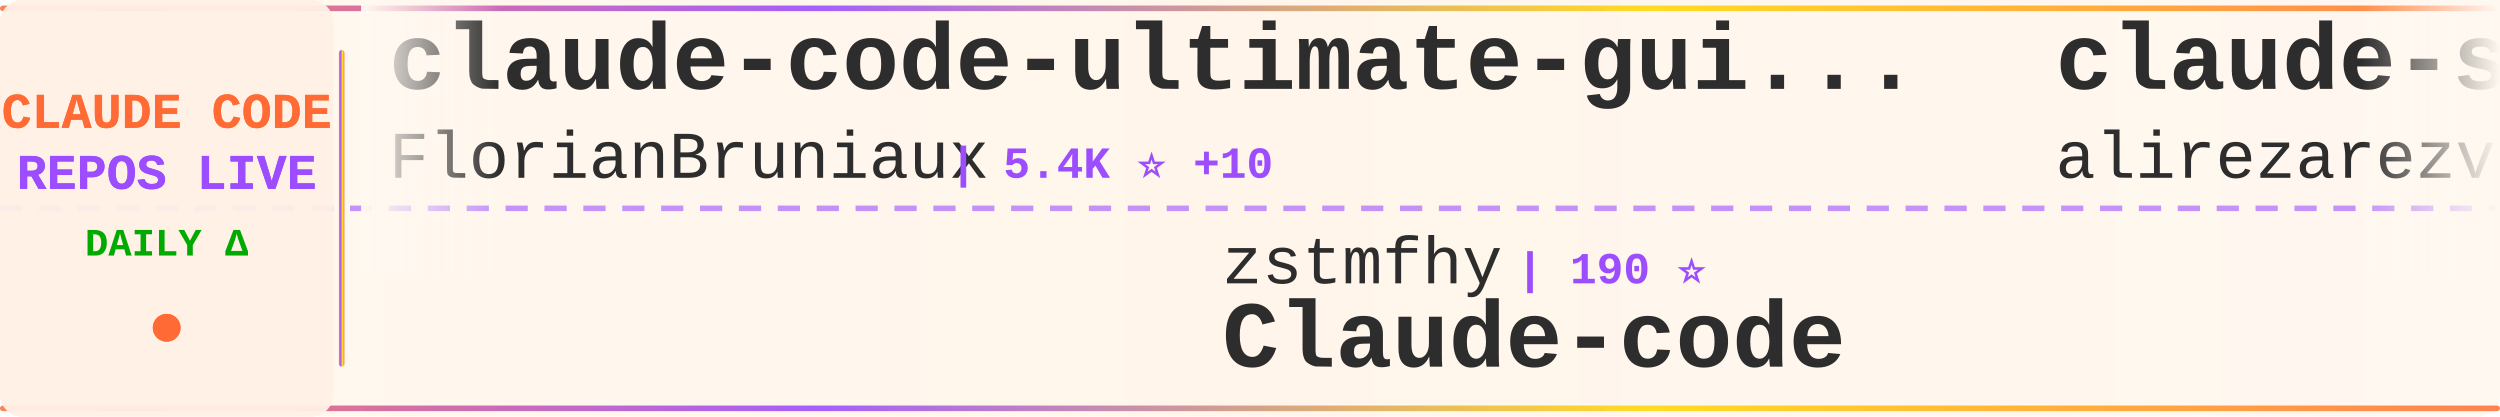
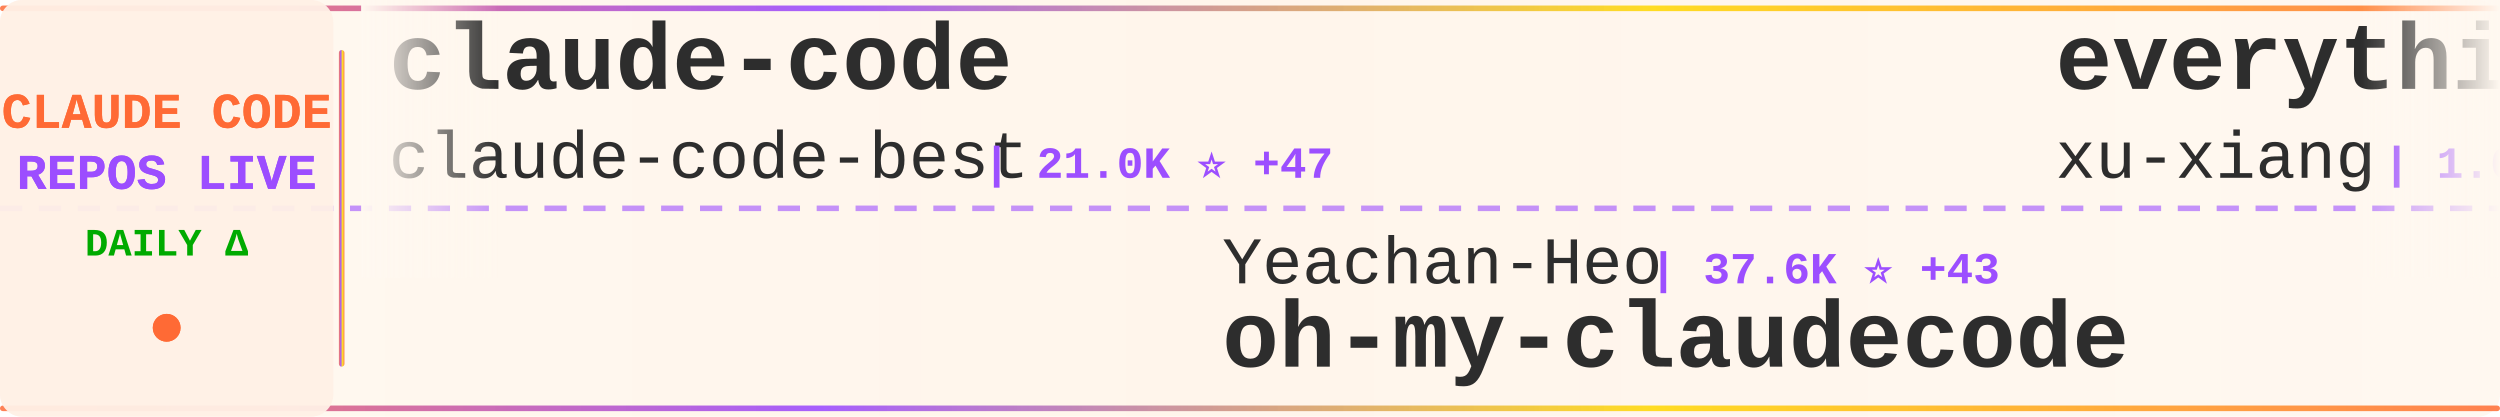
<svg xmlns="http://www.w3.org/2000/svg" width="900" height="150">
  <defs>
    <linearGradient id="tickerBg" x1="0%" y1="0%" x2="100%" y2="0%">
      <stop offset="0%" style="stop-color:#fff8f0;stop-opacity:0.98" />
      <stop offset="50%" style="stop-color:#fff5eb;stop-opacity:1" />
      <stop offset="100%" style="stop-color:#fff8f0;stop-opacity:0.98" />
    </linearGradient>
    <linearGradient id="borderGrad" x1="0%" y1="0%" x2="100%" y2="0%">
      <stop offset="0%" style="stop-color:#FF6B35;stop-opacity:0.85">
        <animate attributeName="stop-opacity" values="0.85;1;0.85" dur="2s" repeatCount="indefinite" />
      </stop>
      <stop offset="33%" style="stop-color:#9C4EFF;stop-opacity:0.9">
        <animate attributeName="stop-opacity" values="0.9;1;0.9" dur="2.2s" repeatCount="indefinite" />
      </stop>
      <stop offset="66%" style="stop-color:#FFD700;stop-opacity:0.85">
        <animate attributeName="stop-opacity" values="0.85;1;0.85" dur="1.8s" repeatCount="indefinite" />
      </stop>
      <stop offset="100%" style="stop-color:#FF6B35;stop-opacity:0.85">
        <animate attributeName="stop-opacity" values="0.85;1;0.85" dur="2s" repeatCount="indefinite" />
      </stop>
    </linearGradient>
    <filter id="textGlow">
      <feGaussianBlur stdDeviation="0.15" result="coloredBlur" />
      <feMerge>
        <feMergeNode in="coloredBlur" />
        <feMergeNode in="SourceGraphic" />
      </feMerge>
    </filter>
    <filter id="metricGlow">
      <feGaussianBlur stdDeviation="0.2" result="coloredBlur" />
      <feMerge>
        <feMergeNode in="coloredBlur" />
        <feMergeNode in="SourceGraphic" />
      </feMerge>
    </filter>
    <linearGradient id="leftFade" x1="0%" y1="0%" x2="100%" y2="0%">
      <stop offset="0%" style="stop-color:#fff8f0;stop-opacity:1" />
      <stop offset="100%" style="stop-color:#fff8f0;stop-opacity:0" />
    </linearGradient>
    <linearGradient id="rightFade" x1="0%" y1="0%" x2="100%" y2="0%">
      <stop offset="0%" style="stop-color:#fff8f0;stop-opacity:0" />
      <stop offset="100%" style="stop-color:#fff8f0;stop-opacity:1" />
    </linearGradient>
  </defs>
  <rect width="900" height="150" fill="url(#tickerBg)" rx="8" />
  <rect x="0" y="2" width="900" height="2" fill="url(#borderGrad)" rx="1" />
  <rect x="0" y="146" width="900" height="2" fill="url(#borderGrad)" rx="1" />
  <line x1="0" y1="75" x2="900" y2="75" stroke="#9C4EFF" stroke-width="2" stroke-dasharray="8 6" opacity="0.6" />
  <rect x="0" y="0" width="120" height="150" fill="#fff0e6" opacity="0.95" rx="8" />
  <text x="60" y="46" font-family="'Courier New', monospace" font-size="18" font-weight="bold" fill="#FF6B35" text-anchor="middle" filter="url(#textGlow)">
    CLAUDE CODE
  </text>
  <text x="60" y="68" font-family="'Courier New', monospace" font-size="18" font-weight="bold" fill="#9C4EFF" text-anchor="middle" filter="url(#textGlow)">
    REPOS LIVE
  </text>
  <text x="60" y="92" font-family="'Courier New', monospace" font-size="14" font-weight="bold" fill="#00aa00" text-anchor="middle">
    DAILY Δ
  </text>
  <circle cx="60" cy="118" r="5" fill="#FF6B35" filter="url(#metricGlow)">
    <animate attributeName="r" values="4;6;4" dur="1.5s" repeatCount="indefinite" />
    <animate attributeName="opacity" values="0.6;1;0.6" dur="1.5s" repeatCount="indefinite" />
  </circle>
  <rect x="122" y="18" width="2" height="114" fill="url(#borderGrad)" rx="1" />
  <clipPath id="tickerClip">
    <rect x="130" y="0" width="770" height="150" />
  </clipPath>
  <g clip-path="url(#tickerClip)">
    <g id="tickerItems">
      <animateTransform attributeName="transform" attributeType="XML" type="translate" from="0 0" to="-3000 0" dur="54s" repeatCount="indefinite" />
      <g transform="translate(0, 0)">
-         <text x="140" y="32" font-family="'Courier New', monospace" font-size="34" font-weight="bold" fill="#2d2d2d">claude-code-ultimate-gui...</text>
-         <text x="140" y="64" font-family="'Courier New', monospace" font-size="24" font-weight="normal" fill="#2d2d2d" opacity="1.0">FlorianBruniaux</text>
-         <text x="342" y="64" font-family="'Courier New', monospace" font-size="16" font-weight="bold" fill="#9C4EFF"> | 5.4K ⭐ +10</text>
+         <text x="140" y="32" font-family="'Courier New', monospace" font-size="34" font-weight="bold" fill="#2d2d2d">claude-code</text>
+         <text x="140" y="64" font-family="'Courier New', monospace" font-size="24" font-weight="normal" fill="#2d2d2d" opacity="1.0">claude-code-best</text>
+         <text x="354" y="64" font-family="'Courier New', monospace" font-size="16" font-weight="bold" fill="#9C4EFF"> | 21.0K ⭐ +47</text>
      </g>
      <g transform="translate(300, 0)">
-         <text x="140" y="102" font-family="'Courier New', monospace" font-size="24" font-weight="normal" fill="#2d2d2d" opacity="1.0">zstmfhy</text>
-         <text x="246" y="102" font-family="'Courier New', monospace" font-size="16" font-weight="bold" fill="#9C4EFF"> | 190 ⭐</text>
-         <text x="140" y="132" font-family="'Courier New', monospace" font-size="34" font-weight="bold" fill="#2d2d2d">Claude-code</text>
+         <text x="140" y="102" font-family="'Courier New', monospace" font-size="24" font-weight="normal" fill="#2d2d2d" opacity="1.0">Yeachan-Heo</text>
+         <text x="294" y="102" font-family="'Courier New', monospace" font-size="16" font-weight="bold" fill="#9C4EFF"> | 37.6K ⭐ +43</text>
+         <text x="140" y="132" font-family="'Courier New', monospace" font-size="34" font-weight="bold" fill="#2d2d2d">oh-my-claudecode</text>
      </g>
      <g transform="translate(600, 0)">
-         <text x="140" y="32" font-family="'Courier New', monospace" font-size="34" font-weight="bold" fill="#2d2d2d">claude-skills</text>
-         <text x="140" y="64" font-family="'Courier New', monospace" font-size="24" font-weight="normal" fill="#2d2d2d" opacity="1.0">alirezarezvani</text>
-         <text x="330" y="64" font-family="'Courier New', monospace" font-size="16" font-weight="bold" fill="#9C4EFF"> | 21.9K ⭐ +150</text>
+         <text x="140" y="32" font-family="'Courier New', monospace" font-size="34" font-weight="bold" fill="#2d2d2d">everything-claude-code-z...</text>
+         <text x="140" y="64" font-family="'Courier New', monospace" font-size="24" font-weight="normal" fill="#2d2d2d" opacity="1.0">xu-xiang</text>
+         <text x="258" y="64" font-family="'Courier New', monospace" font-size="16" font-weight="bold" fill="#9C4EFF"> | 1.6K ⭐ +8</text>
      </g>
      <g transform="translate(900, 0)">
-         <text x="140" y="102" font-family="'Courier New', monospace" font-size="24" font-weight="normal" fill="#2d2d2d" opacity="1.0">diet103</text>
-         <text x="246" y="102" font-family="'Courier New', monospace" font-size="16" font-weight="bold" fill="#9C4EFF"> | 9.7K ⭐ +1</text>
-         <text x="140" y="132" font-family="'Courier New', monospace" font-size="34" font-weight="bold" fill="#2d2d2d">claude-code-infrastructu...</text>
+         <text x="140" y="102" font-family="'Courier New', monospace" font-size="24" font-weight="normal" fill="#2d2d2d" opacity="1.0">repowise-dev</text>
+         <text x="306" y="102" font-family="'Courier New', monospace" font-size="16" font-weight="bold" fill="#9C4EFF"> | 1.1K ⭐ +1</text>
+         <text x="140" y="132" font-family="'Courier New', monospace" font-size="34" font-weight="bold" fill="#2d2d2d">claude-code-prompts</text>
      </g>
      <g transform="translate(1200, 0)">
-         <text x="140" y="32" font-family="'Courier New', monospace" font-size="34" font-weight="bold" fill="#2d2d2d">awesome-claude-code</text>
-         <text x="140" y="64" font-family="'Courier New', monospace" font-size="24" font-weight="normal" fill="#2d2d2d" opacity="1.0">jqueryscript</text>
-         <text x="306" y="64" font-family="'Courier New', monospace" font-size="16" font-weight="bold" fill="#9C4EFF"> | 460 ⭐ +1</text>
+         <text x="140" y="32" font-family="'Courier New', monospace" font-size="34" font-weight="bold" fill="#2d2d2d">claude-code-tips</text>
+         <text x="140" y="64" font-family="'Courier New', monospace" font-size="24" font-weight="normal" fill="#2d2d2d" opacity="1.0">ykdojo</text>
+         <text x="234" y="64" font-family="'Courier New', monospace" font-size="16" font-weight="bold" fill="#9C4EFF"> | 9.2K ⭐ +28</text>
      </g>
      <g transform="translate(1500, 0)">
-         <text x="140" y="102" font-family="'Courier New', monospace" font-size="24" font-weight="normal" fill="#2d2d2d" opacity="1.0">carlvellotti</text>
-         <text x="306" y="102" font-family="'Courier New', monospace" font-size="16" font-weight="bold" fill="#9C4EFF"> | 2.1K ⭐ +1</text>
-         <text x="140" y="132" font-family="'Courier New', monospace" font-size="34" font-weight="bold" fill="#2d2d2d">claude-code-pm-course</text>
+         <text x="140" y="102" font-family="'Courier New', monospace" font-size="24" font-weight="normal" fill="#2d2d2d" opacity="1.0">chauncygu</text>
+         <text x="270" y="102" font-family="'Courier New', monospace" font-size="16" font-weight="bold" fill="#9C4EFF"> | 2.7K ⭐ +4</text>
+         <text x="140" y="132" font-family="'Courier New', monospace" font-size="34" font-weight="bold" fill="#2d2d2d">collection-claude-code-s...</text>
      </g>
      <g transform="translate(1800, 0)">
-         <text x="140" y="32" font-family="'Courier New', monospace" font-size="34" font-weight="bold" fill="#2d2d2d">Claude-Code-Source-Study</text>
-         <text x="140" y="64" font-family="'Courier New', monospace" font-size="24" font-weight="normal" fill="#2d2d2d" opacity="1.0">luyao618</text>
-         <text x="258" y="64" font-family="'Courier New', monospace" font-size="16" font-weight="bold" fill="#9C4EFF"> | 1.6K ⭐ +3</text>
+         <text x="140" y="32" font-family="'Courier New', monospace" font-size="34" font-weight="bold" fill="#2d2d2d">claude-code</text>
+         <text x="140" y="64" font-family="'Courier New', monospace" font-size="24" font-weight="normal" fill="#2d2d2d" opacity="1.0">tanbiralam</text>
+         <text x="282" y="64" font-family="'Courier New', monospace" font-size="16" font-weight="bold" fill="#9C4EFF"> | 2.0K ⭐ +3</text>
      </g>
      <g transform="translate(2100, 0)">
-         <text x="140" y="102" font-family="'Courier New', monospace" font-size="24" font-weight="normal" fill="#2d2d2d" opacity="1.0">RichardAtCT</text>
-         <text x="294" y="102" font-family="'Courier New', monospace" font-size="16" font-weight="bold" fill="#9C4EFF"> | 2.7K ⭐</text>
-         <text x="140" y="132" font-family="'Courier New', monospace" font-size="34" font-weight="bold" fill="#2d2d2d">claude-code-telegram</text>
+         <text x="140" y="102" font-family="'Courier New', monospace" font-size="24" font-weight="normal" fill="#2d2d2d" opacity="1.0">digitalsamba</text>
+         <text x="306" y="102" font-family="'Courier New', monospace" font-size="16" font-weight="bold" fill="#9C4EFF"> | 1.7K ⭐ +4</text>
+         <text x="140" y="132" font-family="'Courier New', monospace" font-size="34" font-weight="bold" fill="#2d2d2d">claude-code-video-toolki...</text>
      </g>
      <g transform="translate(2400, 0)">
-         <text x="140" y="32" font-family="'Courier New', monospace" font-size="34" font-weight="bold" fill="#2d2d2d">claude-code-settings</text>
-         <text x="140" y="64" font-family="'Courier New', monospace" font-size="24" font-weight="normal" fill="#2d2d2d" opacity="1.0">feiskyer</text>
-         <text x="258" y="64" font-family="'Courier New', monospace" font-size="16" font-weight="bold" fill="#9C4EFF"> | 1.6K ⭐ +1</text>
+         <text x="140" y="32" font-family="'Courier New', monospace" font-size="34" font-weight="bold" fill="#2d2d2d">skills</text>
+         <text x="140" y="64" font-family="'Courier New', monospace" font-size="24" font-weight="normal" fill="#2d2d2d" opacity="1.0">anthropics</text>
+         <text x="282" y="64" font-family="'Courier New', monospace" font-size="16" font-weight="bold" fill="#9C4EFF"> | 160.0K ⭐ +342</text>
      </g>
      <g transform="translate(2700, 0)">
-         <text x="140" y="102" font-family="'Courier New', monospace" font-size="24" font-weight="normal" fill="#2d2d2d" opacity="1.0">ponponon</text>
-         <text x="258" y="102" font-family="'Courier New', monospace" font-size="16" font-weight="bold" fill="#9C4EFF"> | 2.3K ⭐</text>
-         <text x="140" y="132" font-family="'Courier New', monospace" font-size="34" font-weight="bold" fill="#2d2d2d">claude_code_src</text>
+         <text x="140" y="102" font-family="'Courier New', monospace" font-size="24" font-weight="normal" fill="#2d2d2d" opacity="1.0">wanshuiyin</text>
+         <text x="282" y="102" font-family="'Courier New', monospace" font-size="16" font-weight="bold" fill="#9C4EFF"> | 13.2K ⭐ +39</text>
+         <text x="140" y="132" font-family="'Courier New', monospace" font-size="34" font-weight="bold" fill="#2d2d2d">Auto-claude-code-researc...</text>
      </g>
      <g transform="translate(3000, 0)">
-         <text x="140" y="32" font-family="'Courier New', monospace" font-size="34" font-weight="bold" fill="#2d2d2d">claude-code-ultimate-gui...</text>
-         <text x="140" y="64" font-family="'Courier New', monospace" font-size="24" font-weight="normal" fill="#2d2d2d" opacity="1.0">FlorianBruniaux</text>
-         <text x="342" y="64" font-family="'Courier New', monospace" font-size="16" font-weight="bold" fill="#9C4EFF"> | 5.4K ⭐ +10</text>
+         <text x="140" y="32" font-family="'Courier New', monospace" font-size="34" font-weight="bold" fill="#2d2d2d">claude-code</text>
+         <text x="140" y="64" font-family="'Courier New', monospace" font-size="24" font-weight="normal" fill="#2d2d2d" opacity="1.0">claude-code-best</text>
+         <text x="354" y="64" font-family="'Courier New', monospace" font-size="16" font-weight="bold" fill="#9C4EFF"> | 21.0K ⭐ +47</text>
      </g>
      <g transform="translate(3300, 0)">
-         <text x="140" y="102" font-family="'Courier New', monospace" font-size="24" font-weight="normal" fill="#2d2d2d" opacity="1.0">zstmfhy</text>
-         <text x="246" y="102" font-family="'Courier New', monospace" font-size="16" font-weight="bold" fill="#9C4EFF"> | 190 ⭐</text>
-         <text x="140" y="132" font-family="'Courier New', monospace" font-size="34" font-weight="bold" fill="#2d2d2d">Claude-code</text>
+         <text x="140" y="102" font-family="'Courier New', monospace" font-size="24" font-weight="normal" fill="#2d2d2d" opacity="1.0">Yeachan-Heo</text>
+         <text x="294" y="102" font-family="'Courier New', monospace" font-size="16" font-weight="bold" fill="#9C4EFF"> | 37.6K ⭐ +43</text>
+         <text x="140" y="132" font-family="'Courier New', monospace" font-size="34" font-weight="bold" fill="#2d2d2d">oh-my-claudecode</text>
      </g>
      <g transform="translate(3600, 0)">
-         <text x="140" y="32" font-family="'Courier New', monospace" font-size="34" font-weight="bold" fill="#2d2d2d">claude-skills</text>
-         <text x="140" y="64" font-family="'Courier New', monospace" font-size="24" font-weight="normal" fill="#2d2d2d" opacity="1.0">alirezarezvani</text>
-         <text x="330" y="64" font-family="'Courier New', monospace" font-size="16" font-weight="bold" fill="#9C4EFF"> | 21.9K ⭐ +150</text>
+         <text x="140" y="32" font-family="'Courier New', monospace" font-size="34" font-weight="bold" fill="#2d2d2d">everything-claude-code-z...</text>
+         <text x="140" y="64" font-family="'Courier New', monospace" font-size="24" font-weight="normal" fill="#2d2d2d" opacity="1.0">xu-xiang</text>
+         <text x="258" y="64" font-family="'Courier New', monospace" font-size="16" font-weight="bold" fill="#9C4EFF"> | 1.6K ⭐ +8</text>
      </g>
      <g transform="translate(3900, 0)">
-         <text x="140" y="102" font-family="'Courier New', monospace" font-size="24" font-weight="normal" fill="#2d2d2d" opacity="1.0">diet103</text>
-         <text x="246" y="102" font-family="'Courier New', monospace" font-size="16" font-weight="bold" fill="#9C4EFF"> | 9.7K ⭐ +1</text>
-         <text x="140" y="132" font-family="'Courier New', monospace" font-size="34" font-weight="bold" fill="#2d2d2d">claude-code-infrastructu...</text>
+         <text x="140" y="102" font-family="'Courier New', monospace" font-size="24" font-weight="normal" fill="#2d2d2d" opacity="1.0">repowise-dev</text>
+         <text x="306" y="102" font-family="'Courier New', monospace" font-size="16" font-weight="bold" fill="#9C4EFF"> | 1.1K ⭐ +1</text>
+         <text x="140" y="132" font-family="'Courier New', monospace" font-size="34" font-weight="bold" fill="#2d2d2d">claude-code-prompts</text>
      </g>
    </g>
  </g>
  <rect x="130" y="0" width="50" height="100" fill="url(#leftFade)" />
  <rect x="850" y="0" width="50" height="100" fill="url(#rightFade)" />
</svg>
